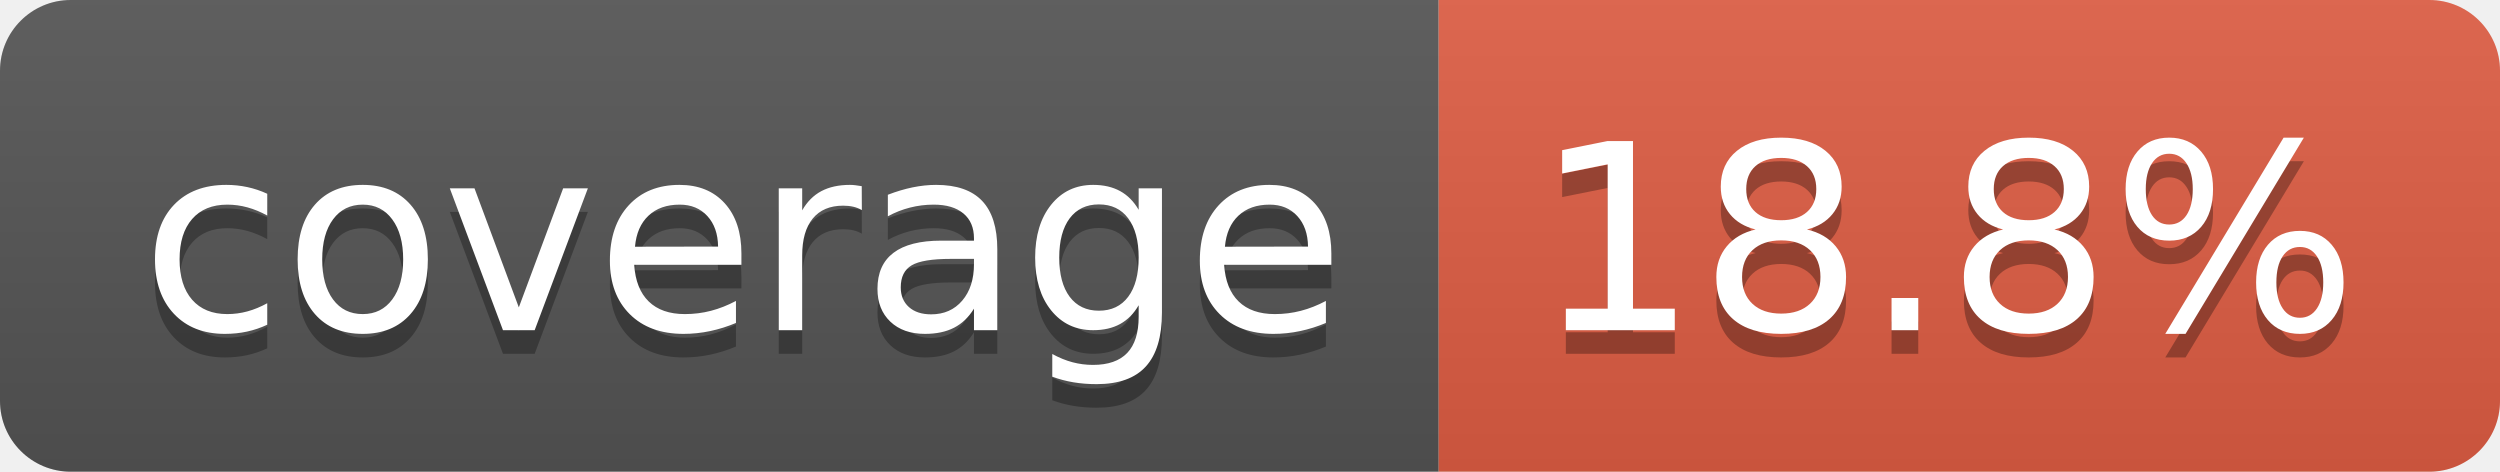
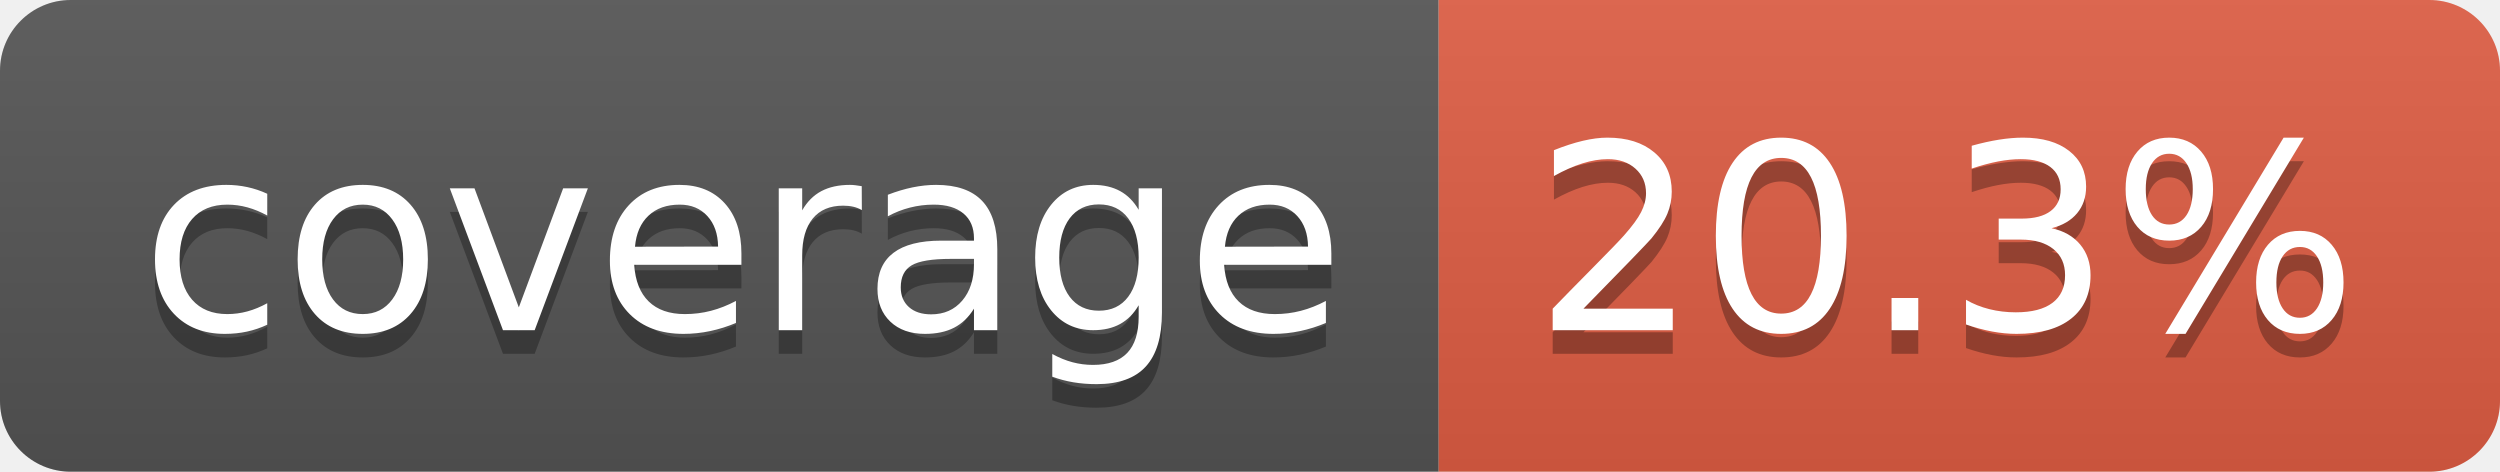
- <svg xmlns="http://www.w3.org/2000/svg" width="106" height="20" role="img" aria-label="coverage: 18.8%">
+ <svg xmlns="http://www.w3.org/2000/svg" width="106" height="20" role="img" aria-label="coverage: 20.3%">
  <linearGradient id="s" x2="0" y2="100%">
    <stop offset="0" stop-color="#bbb" stop-opacity=".1" />
    <stop offset="1" stop-opacity=".1" />
  </linearGradient>
  <clipPath id="r">
    <rect width="106" height="20" rx="3" fill="#fff" />
  </clipPath>
  <g clip-path="url(#r)">
    <rect width="61" height="20" fill="#555" />
    <rect x="61" width="45" height="20" fill="#e05d44" />
    <rect width="106" height="20" fill="url(#s)" />
  </g>
  <g fill="#fff" text-anchor="middle" font-family="Verdana,Geneva,DejaVu Sans,sans-serif" text-rendering="geometricPrecision" font-size="110">
    <text aria-hidden="true" x="315" y="150" fill="#010101" fill-opacity=".3" transform="scale(.1)" textLength="510">coverage</text>
    <text x="315" y="140" transform="scale(.1)" fill="#fff" textLength="510">coverage</text>
-     <text aria-hidden="true" x="825" y="150" fill="#010101" fill-opacity=".3" transform="scale(.1)" textLength="350">18.8%</text>
-     <text x="825" y="140" transform="scale(.1)" fill="#fff" textLength="350">18.8%</text>
+     <text aria-hidden="true" x="825" y="150" fill="#010101" fill-opacity=".3" transform="scale(.1)" textLength="350">20.3%</text>
+     <text x="825" y="140" transform="scale(.1)" fill="#fff" textLength="350">20.3%</text>
  </g>
</svg>
